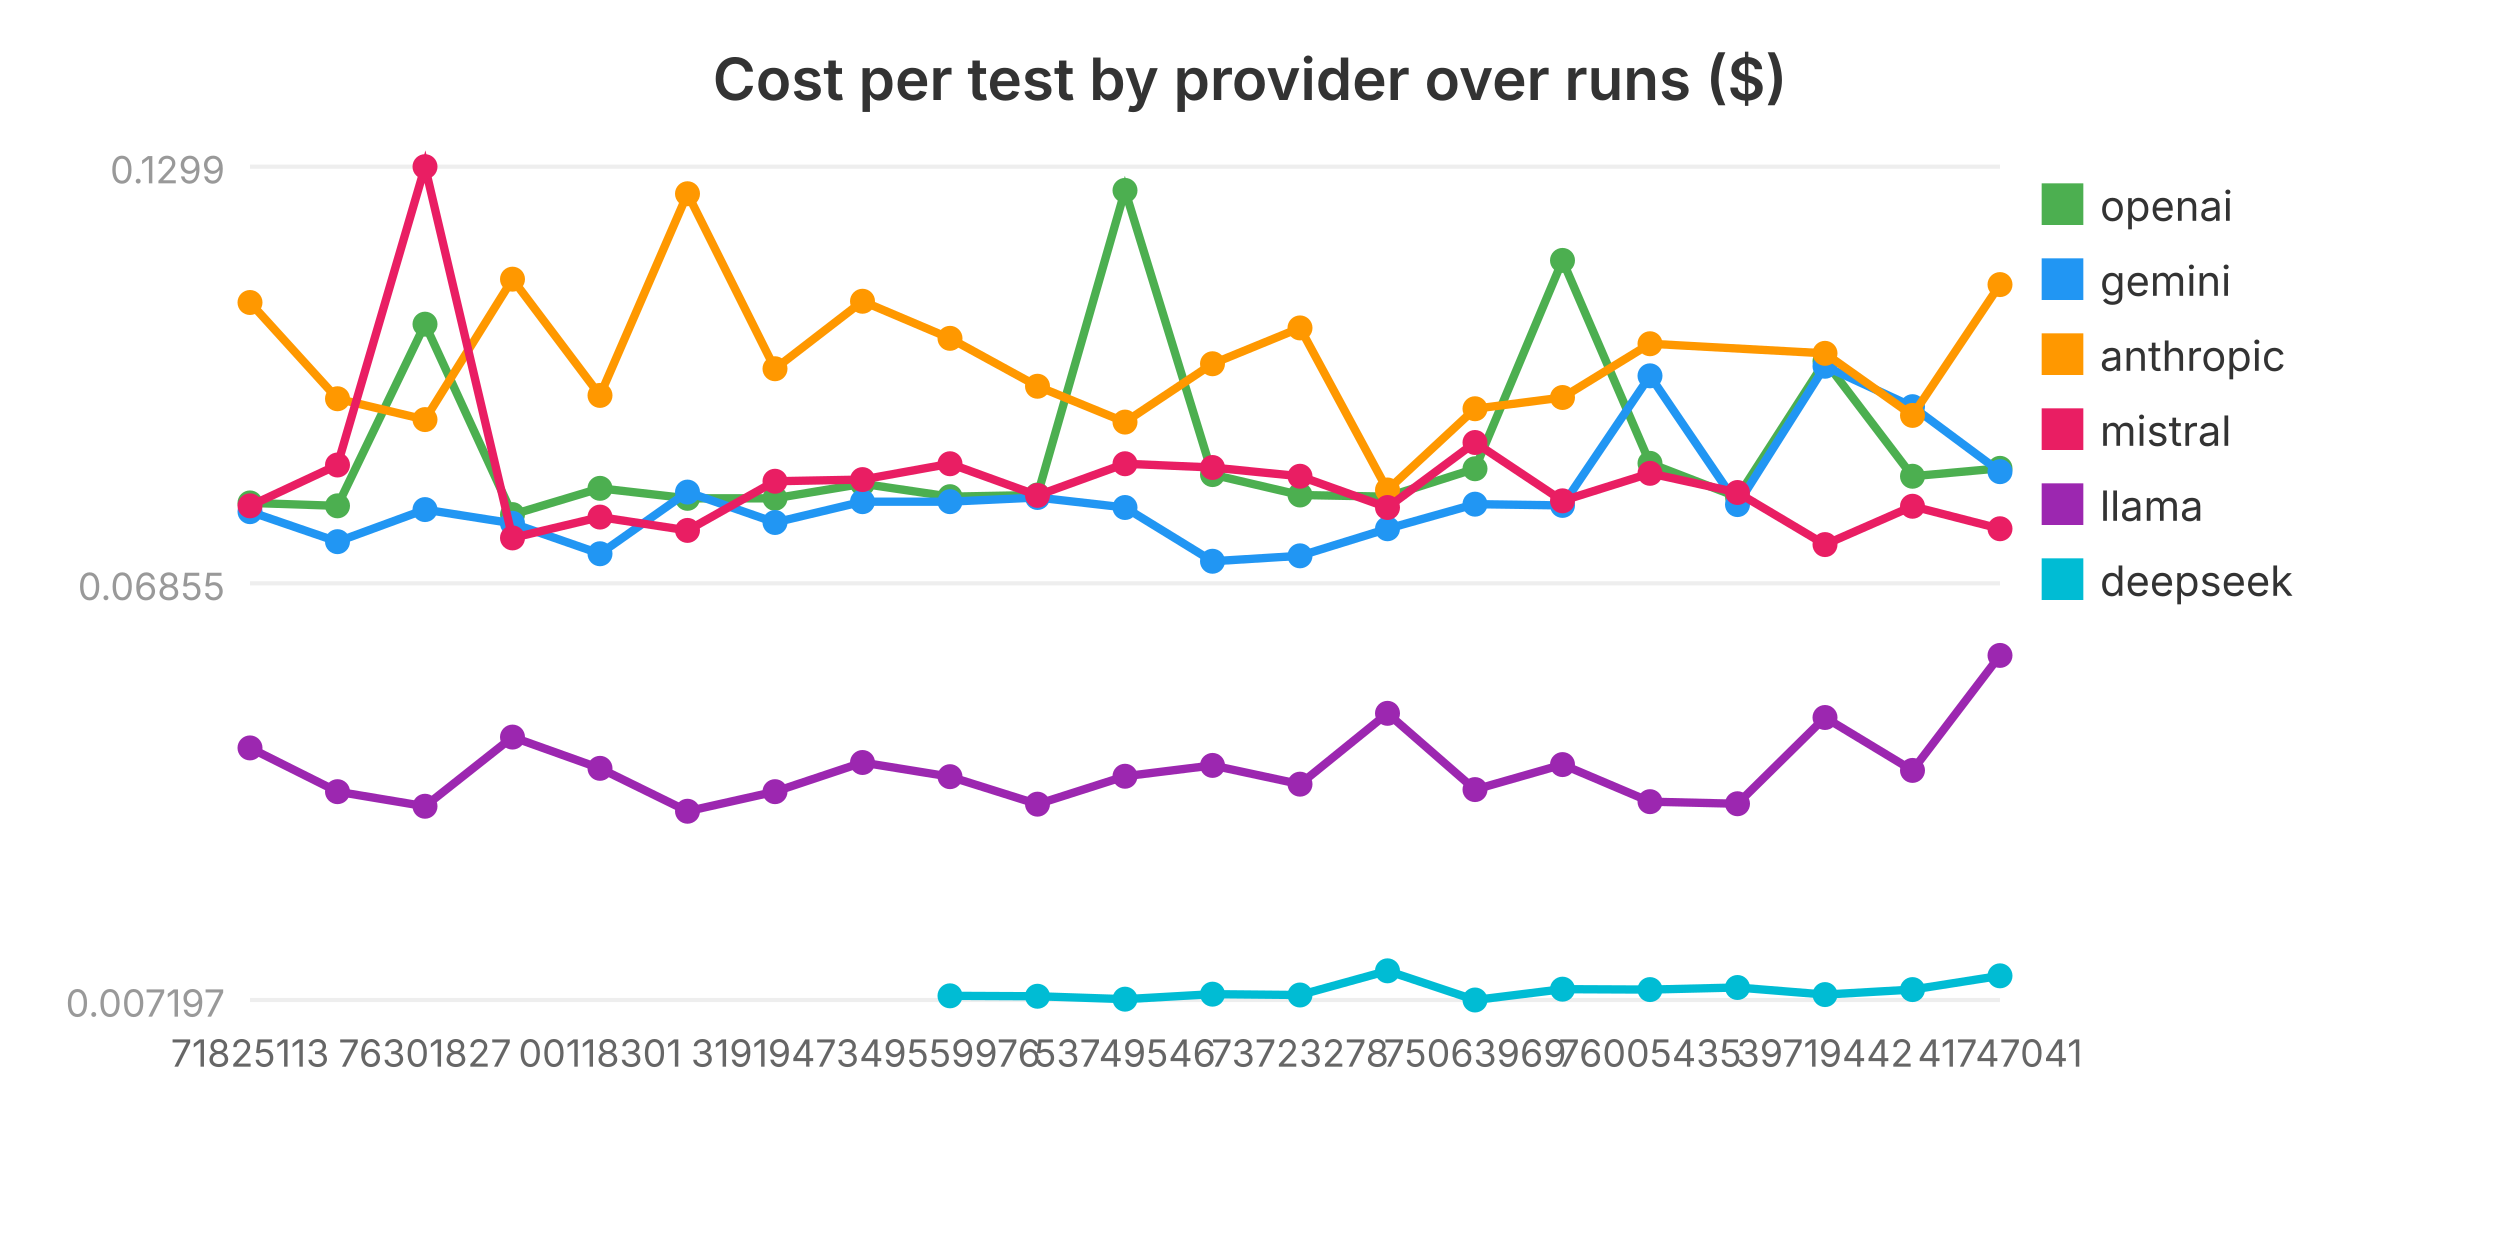
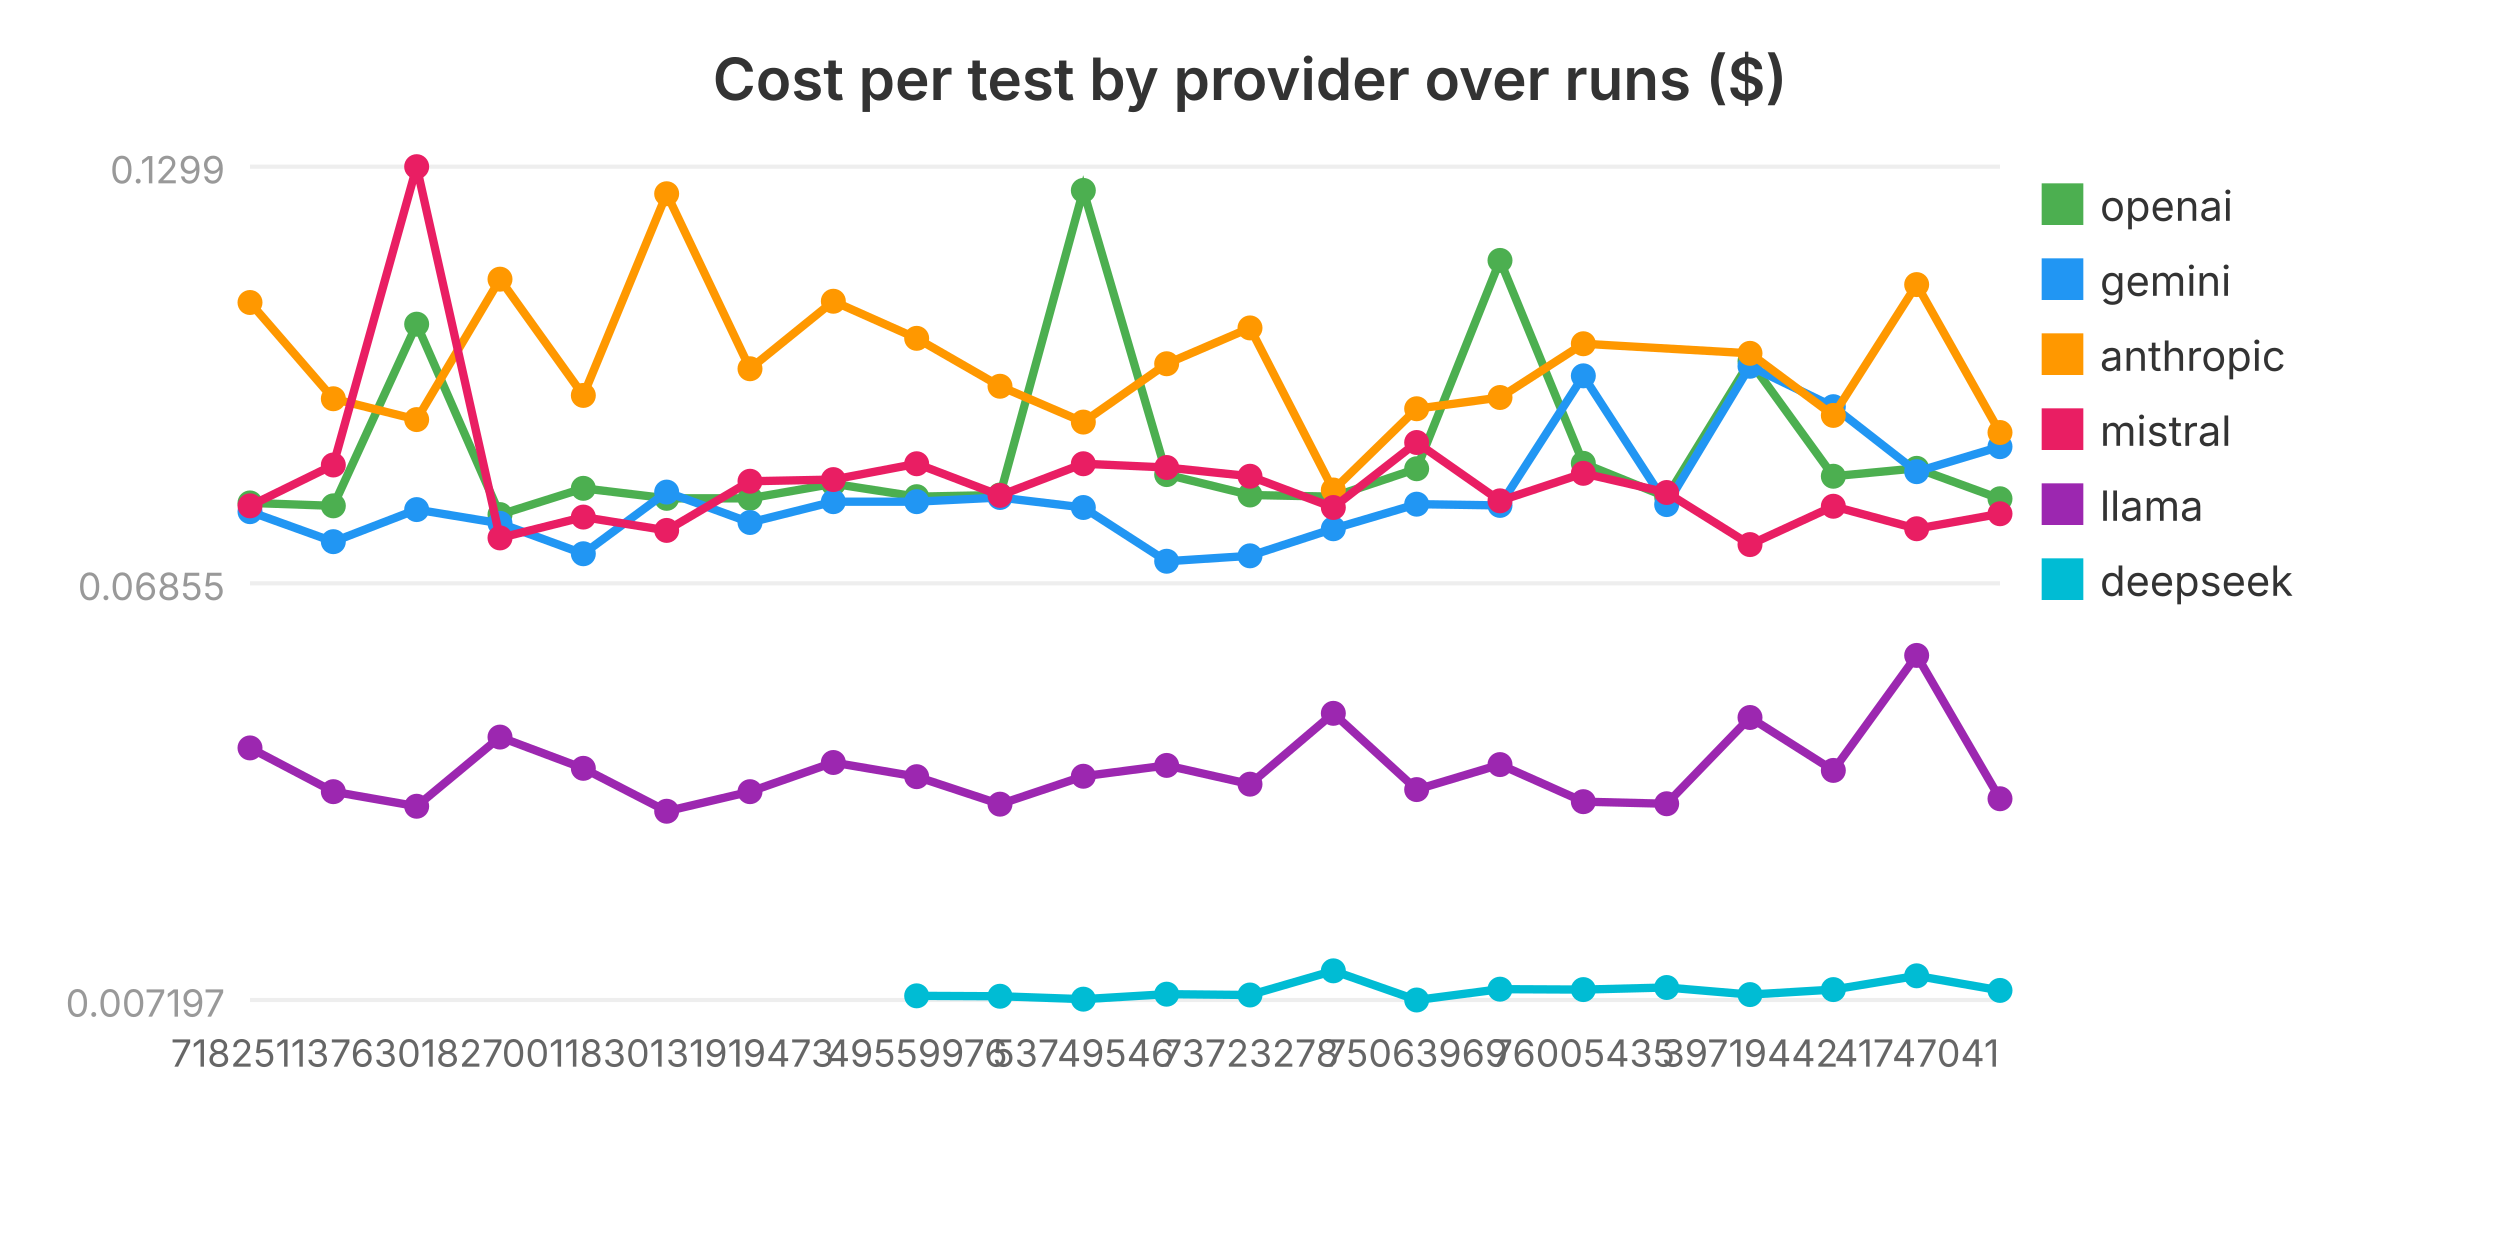
<svg xmlns="http://www.w3.org/2000/svg" viewBox="0 0 600 300" width="600" height="300" role="img" aria-label="Cost per test by provider over runs ($)">
  <text x="300.0" y="24" text-anchor="middle" font-family="system-ui, -apple-system, sans-serif" font-size="14" font-weight="600" fill="#333">Cost per test by provider over runs ($)</text>
  <line x1="60" y1="240.0" x2="480" y2="240.0" stroke="#eee" stroke-width="1" />
  <text x="54" y="244.0" text-anchor="end" font-family="system-ui, -apple-system, sans-serif" font-size="9" fill="#999">0.007197</text>
  <line x1="60" y1="140.0" x2="480" y2="140.0" stroke="#eee" stroke-width="1" />
  <text x="54" y="144.0" text-anchor="end" font-family="system-ui, -apple-system, sans-serif" font-size="9" fill="#999">0.06855</text>
  <line x1="60" y1="40.0" x2="480" y2="40.0" stroke="#eee" stroke-width="1" />
  <text x="54" y="44.0" text-anchor="end" font-family="system-ui, -apple-system, sans-serif" font-size="9" fill="#999">0.1299</text>
-   <polyline fill="none" stroke="#4CAF50" stroke-width="2" points="60.0,120.7 81.0,121.4 102.0,77.8 123.0,123.5 144.0,117.2 165.0,119.6 186.0,119.6 207.0,116.1 228.0,119.2 249.0,118.8 270.0,45.7 291.0,113.9 312.0,118.8 333.0,119.2 354.0,112.5 375.0,62.5 396.0,111.2 417.0,119.3 438.0,86.7 459.0,114.3 480.0,112.4" />
+   <polyline fill="none" stroke="#4CAF50" stroke-width="2" points="60.0,120.7 80.0,121.4 100.0,77.8 120.0,123.5 140.0,117.2 160.0,119.6 180.0,119.6 200.0,116.1 220.0,119.2 240.0,118.8 260.0,45.7 280.0,113.9 300.0,118.8 320.0,119.2 340.0,112.5 360.0,62.5 380.0,111.2 400.0,119.3 420.0,86.7 440.0,114.3 460.0,112.4 480.0,119.7" />
  <circle cx="60.0" cy="120.7" r="3" fill="#4CAF50" />
-   <circle cx="81.0" cy="121.4" r="3" fill="#4CAF50" />
-   <circle cx="102.0" cy="77.8" r="3" fill="#4CAF50" />
-   <circle cx="123.0" cy="123.5" r="3" fill="#4CAF50" />
-   <circle cx="144.0" cy="117.2" r="3" fill="#4CAF50" />
-   <circle cx="165.0" cy="119.6" r="3" fill="#4CAF50" />
-   <circle cx="186.0" cy="119.6" r="3" fill="#4CAF50" />
-   <circle cx="207.0" cy="116.1" r="3" fill="#4CAF50" />
-   <circle cx="228.0" cy="119.2" r="3" fill="#4CAF50" />
-   <circle cx="249.0" cy="118.8" r="3" fill="#4CAF50" />
-   <circle cx="270.0" cy="45.7" r="3" fill="#4CAF50" />
-   <circle cx="291.0" cy="113.9" r="3" fill="#4CAF50" />
-   <circle cx="312.0" cy="118.8" r="3" fill="#4CAF50" />
-   <circle cx="333.0" cy="119.2" r="3" fill="#4CAF50" />
-   <circle cx="354.0" cy="112.5" r="3" fill="#4CAF50" />
-   <circle cx="375.0" cy="62.5" r="3" fill="#4CAF50" />
-   <circle cx="396.0" cy="111.2" r="3" fill="#4CAF50" />
-   <circle cx="417.0" cy="119.3" r="3" fill="#4CAF50" />
-   <circle cx="438.0" cy="86.7" r="3" fill="#4CAF50" />
-   <circle cx="459.0" cy="114.3" r="3" fill="#4CAF50" />
-   <circle cx="480.0" cy="112.4" r="3" fill="#4CAF50" />
+   <circle cx="80.0" cy="121.4" r="3" fill="#4CAF50" />
+   <circle cx="100.0" cy="77.8" r="3" fill="#4CAF50" />
+   <circle cx="120.0" cy="123.5" r="3" fill="#4CAF50" />
+   <circle cx="140.0" cy="117.2" r="3" fill="#4CAF50" />
+   <circle cx="160.0" cy="119.6" r="3" fill="#4CAF50" />
+   <circle cx="180.0" cy="119.6" r="3" fill="#4CAF50" />
+   <circle cx="200.0" cy="116.1" r="3" fill="#4CAF50" />
+   <circle cx="220.0" cy="119.2" r="3" fill="#4CAF50" />
+   <circle cx="240.0" cy="118.8" r="3" fill="#4CAF50" />
+   <circle cx="260.0" cy="45.7" r="3" fill="#4CAF50" />
+   <circle cx="280.0" cy="113.9" r="3" fill="#4CAF50" />
+   <circle cx="300.0" cy="118.8" r="3" fill="#4CAF50" />
+   <circle cx="320.0" cy="119.2" r="3" fill="#4CAF50" />
+   <circle cx="340.0" cy="112.5" r="3" fill="#4CAF50" />
+   <circle cx="360.0" cy="62.5" r="3" fill="#4CAF50" />
+   <circle cx="380.0" cy="111.2" r="3" fill="#4CAF50" />
+   <circle cx="400.0" cy="119.3" r="3" fill="#4CAF50" />
+   <circle cx="420.0" cy="86.7" r="3" fill="#4CAF50" />
+   <circle cx="440.0" cy="114.3" r="3" fill="#4CAF50" />
+   <circle cx="460.0" cy="112.4" r="3" fill="#4CAF50" />
+   <circle cx="480.0" cy="119.7" r="3" fill="#4CAF50" />
  <rect x="490" y="44" width="10" height="10" fill="#4CAF50" />
  <text x="504" y="53" font-family="system-ui, -apple-system, sans-serif" font-size="10" fill="#333">openai</text>
-   <polyline fill="none" stroke="#2196F3" stroke-width="2" points="60.0,122.8 81.0,130.0 102.0,122.3 123.0,125.6 144.0,132.9 165.0,118.1 186.0,125.4 207.0,120.4 228.0,120.4 249.0,119.4 270.0,121.8 291.0,134.7 312.0,133.4 333.0,126.9 354.0,121.0 375.0,121.3 396.0,90.2 417.0,121.1 438.0,87.9 459.0,97.6 480.0,113.2" />
+   <polyline fill="none" stroke="#2196F3" stroke-width="2" points="60.0,122.8 80.0,130.0 100.0,122.3 120.0,125.6 140.0,132.9 160.0,118.1 180.0,125.4 200.0,120.4 220.0,120.4 240.0,119.4 260.0,121.8 280.0,134.7 300.0,133.4 320.0,126.9 340.0,121.0 360.0,121.3 380.0,90.2 400.0,121.1 420.0,87.9 440.0,97.6 460.0,113.2 480.0,107.2" />
  <circle cx="60.0" cy="122.8" r="3" fill="#2196F3" />
-   <circle cx="81.0" cy="130.0" r="3" fill="#2196F3" />
-   <circle cx="102.0" cy="122.3" r="3" fill="#2196F3" />
-   <circle cx="123.0" cy="125.6" r="3" fill="#2196F3" />
-   <circle cx="144.0" cy="132.9" r="3" fill="#2196F3" />
-   <circle cx="165.0" cy="118.1" r="3" fill="#2196F3" />
-   <circle cx="186.0" cy="125.4" r="3" fill="#2196F3" />
-   <circle cx="207.0" cy="120.4" r="3" fill="#2196F3" />
-   <circle cx="228.0" cy="120.4" r="3" fill="#2196F3" />
-   <circle cx="249.0" cy="119.4" r="3" fill="#2196F3" />
-   <circle cx="270.0" cy="121.8" r="3" fill="#2196F3" />
-   <circle cx="291.0" cy="134.7" r="3" fill="#2196F3" />
-   <circle cx="312.0" cy="133.4" r="3" fill="#2196F3" />
-   <circle cx="333.0" cy="126.9" r="3" fill="#2196F3" />
-   <circle cx="354.0" cy="121.0" r="3" fill="#2196F3" />
-   <circle cx="375.0" cy="121.3" r="3" fill="#2196F3" />
-   <circle cx="396.0" cy="90.2" r="3" fill="#2196F3" />
-   <circle cx="417.0" cy="121.1" r="3" fill="#2196F3" />
-   <circle cx="438.0" cy="87.9" r="3" fill="#2196F3" />
-   <circle cx="459.0" cy="97.6" r="3" fill="#2196F3" />
-   <circle cx="480.0" cy="113.2" r="3" fill="#2196F3" />
+   <circle cx="80.0" cy="130.0" r="3" fill="#2196F3" />
+   <circle cx="100.0" cy="122.3" r="3" fill="#2196F3" />
+   <circle cx="120.0" cy="125.6" r="3" fill="#2196F3" />
+   <circle cx="140.0" cy="132.9" r="3" fill="#2196F3" />
+   <circle cx="160.0" cy="118.1" r="3" fill="#2196F3" />
+   <circle cx="180.0" cy="125.4" r="3" fill="#2196F3" />
+   <circle cx="200.0" cy="120.4" r="3" fill="#2196F3" />
+   <circle cx="220.0" cy="120.4" r="3" fill="#2196F3" />
+   <circle cx="240.0" cy="119.4" r="3" fill="#2196F3" />
+   <circle cx="260.0" cy="121.8" r="3" fill="#2196F3" />
+   <circle cx="280.0" cy="134.7" r="3" fill="#2196F3" />
+   <circle cx="300.0" cy="133.4" r="3" fill="#2196F3" />
+   <circle cx="320.0" cy="126.9" r="3" fill="#2196F3" />
+   <circle cx="340.0" cy="121.0" r="3" fill="#2196F3" />
+   <circle cx="360.0" cy="121.3" r="3" fill="#2196F3" />
+   <circle cx="380.0" cy="90.2" r="3" fill="#2196F3" />
+   <circle cx="400.0" cy="121.1" r="3" fill="#2196F3" />
+   <circle cx="420.0" cy="87.9" r="3" fill="#2196F3" />
+   <circle cx="440.0" cy="97.6" r="3" fill="#2196F3" />
+   <circle cx="460.0" cy="113.2" r="3" fill="#2196F3" />
+   <circle cx="480.0" cy="107.2" r="3" fill="#2196F3" />
  <rect x="490" y="62" width="10" height="10" fill="#2196F3" />
  <text x="504" y="71" font-family="system-ui, -apple-system, sans-serif" font-size="10" fill="#333">gemini</text>
-   <polyline fill="none" stroke="#FF9800" stroke-width="2" points="60.0,72.6 81.0,95.7 102.0,100.7 123.0,67.0 144.0,94.9 165.0,46.5 186.0,88.5 207.0,72.3 228.0,81.2 249.0,92.7 270.0,101.3 291.0,87.3 312.0,78.7 333.0,117.6 354.0,98.1 375.0,95.4 396.0,82.5 438.0,84.8 459.0,99.7 480.0,68.3" />
+   <polyline fill="none" stroke="#FF9800" stroke-width="2" points="60.0,72.6 80.0,95.7 100.0,100.7 120.0,67.0 140.0,94.9 160.0,46.5 180.0,88.5 200.0,72.3 220.0,81.2 240.0,92.7 260.0,101.3 280.0,87.3 300.0,78.7 320.0,117.6 340.0,98.1 360.0,95.4 380.0,82.5 420.0,84.8 440.0,99.7 460.0,68.3 480.0,103.8" />
  <circle cx="60.0" cy="72.6" r="3" fill="#FF9800" />
-   <circle cx="81.0" cy="95.7" r="3" fill="#FF9800" />
-   <circle cx="102.0" cy="100.7" r="3" fill="#FF9800" />
-   <circle cx="123.0" cy="67.0" r="3" fill="#FF9800" />
-   <circle cx="144.0" cy="94.9" r="3" fill="#FF9800" />
-   <circle cx="165.0" cy="46.5" r="3" fill="#FF9800" />
-   <circle cx="186.0" cy="88.5" r="3" fill="#FF9800" />
-   <circle cx="207.0" cy="72.3" r="3" fill="#FF9800" />
-   <circle cx="228.0" cy="81.2" r="3" fill="#FF9800" />
-   <circle cx="249.0" cy="92.7" r="3" fill="#FF9800" />
-   <circle cx="270.0" cy="101.3" r="3" fill="#FF9800" />
-   <circle cx="291.0" cy="87.3" r="3" fill="#FF9800" />
-   <circle cx="312.0" cy="78.7" r="3" fill="#FF9800" />
-   <circle cx="333.0" cy="117.6" r="3" fill="#FF9800" />
-   <circle cx="354.0" cy="98.1" r="3" fill="#FF9800" />
-   <circle cx="375.0" cy="95.4" r="3" fill="#FF9800" />
-   <circle cx="396.0" cy="82.5" r="3" fill="#FF9800" />
-   <circle cx="438.0" cy="84.8" r="3" fill="#FF9800" />
-   <circle cx="459.0" cy="99.7" r="3" fill="#FF9800" />
-   <circle cx="480.0" cy="68.3" r="3" fill="#FF9800" />
+   <circle cx="80.0" cy="95.7" r="3" fill="#FF9800" />
+   <circle cx="100.0" cy="100.7" r="3" fill="#FF9800" />
+   <circle cx="120.0" cy="67.0" r="3" fill="#FF9800" />
+   <circle cx="140.0" cy="94.9" r="3" fill="#FF9800" />
+   <circle cx="160.0" cy="46.5" r="3" fill="#FF9800" />
+   <circle cx="180.0" cy="88.5" r="3" fill="#FF9800" />
+   <circle cx="200.0" cy="72.3" r="3" fill="#FF9800" />
+   <circle cx="220.0" cy="81.2" r="3" fill="#FF9800" />
+   <circle cx="240.0" cy="92.7" r="3" fill="#FF9800" />
+   <circle cx="260.0" cy="101.3" r="3" fill="#FF9800" />
+   <circle cx="280.0" cy="87.3" r="3" fill="#FF9800" />
+   <circle cx="300.0" cy="78.7" r="3" fill="#FF9800" />
+   <circle cx="320.0" cy="117.6" r="3" fill="#FF9800" />
+   <circle cx="340.0" cy="98.1" r="3" fill="#FF9800" />
+   <circle cx="360.0" cy="95.4" r="3" fill="#FF9800" />
+   <circle cx="380.0" cy="82.5" r="3" fill="#FF9800" />
+   <circle cx="420.0" cy="84.8" r="3" fill="#FF9800" />
+   <circle cx="440.0" cy="99.7" r="3" fill="#FF9800" />
+   <circle cx="460.0" cy="68.3" r="3" fill="#FF9800" />
+   <circle cx="480.0" cy="103.8" r="3" fill="#FF9800" />
  <rect x="490" y="80" width="10" height="10" fill="#FF9800" />
  <text x="504" y="89" font-family="system-ui, -apple-system, sans-serif" font-size="10" fill="#333">anthropic</text>
-   <polyline fill="none" stroke="#E91E63" stroke-width="2" points="60.0,121.4 81.0,111.6 102.0,40.0 123.0,129.1 144.0,124.1 165.0,127.3 186.0,115.5 207.0,115.1 228.0,111.3 249.0,118.9 270.0,111.3 291.0,112.2 312.0,114.3 333.0,121.8 354.0,106.2 375.0,120.2 396.0,113.6 417.0,118.2 438.0,130.7 459.0,121.5 480.0,126.9" />
+   <polyline fill="none" stroke="#E91E63" stroke-width="2" points="60.0,121.4 80.0,111.6 100.0,40.0 120.0,129.1 140.0,124.1 160.0,127.3 180.0,115.5 200.0,115.1 220.0,111.3 240.0,118.9 260.0,111.3 280.0,112.2 300.0,114.3 320.0,121.8 340.0,106.2 360.0,120.2 380.0,113.6 400.0,118.2 420.0,130.7 440.0,121.5 460.0,126.9 480.0,123.3" />
  <circle cx="60.0" cy="121.4" r="3" fill="#E91E63" />
-   <circle cx="81.0" cy="111.6" r="3" fill="#E91E63" />
-   <circle cx="102.0" cy="40.0" r="3" fill="#E91E63" />
-   <circle cx="123.0" cy="129.1" r="3" fill="#E91E63" />
-   <circle cx="144.0" cy="124.1" r="3" fill="#E91E63" />
-   <circle cx="165.0" cy="127.3" r="3" fill="#E91E63" />
-   <circle cx="186.0" cy="115.5" r="3" fill="#E91E63" />
-   <circle cx="207.0" cy="115.1" r="3" fill="#E91E63" />
-   <circle cx="228.0" cy="111.3" r="3" fill="#E91E63" />
-   <circle cx="249.0" cy="118.9" r="3" fill="#E91E63" />
-   <circle cx="270.0" cy="111.3" r="3" fill="#E91E63" />
-   <circle cx="291.0" cy="112.2" r="3" fill="#E91E63" />
-   <circle cx="312.0" cy="114.3" r="3" fill="#E91E63" />
-   <circle cx="333.0" cy="121.8" r="3" fill="#E91E63" />
-   <circle cx="354.0" cy="106.2" r="3" fill="#E91E63" />
-   <circle cx="375.0" cy="120.2" r="3" fill="#E91E63" />
-   <circle cx="396.0" cy="113.6" r="3" fill="#E91E63" />
-   <circle cx="417.0" cy="118.2" r="3" fill="#E91E63" />
-   <circle cx="438.0" cy="130.7" r="3" fill="#E91E63" />
-   <circle cx="459.0" cy="121.5" r="3" fill="#E91E63" />
-   <circle cx="480.0" cy="126.9" r="3" fill="#E91E63" />
+   <circle cx="80.0" cy="111.6" r="3" fill="#E91E63" />
+   <circle cx="100.0" cy="40.0" r="3" fill="#E91E63" />
+   <circle cx="120.0" cy="129.1" r="3" fill="#E91E63" />
+   <circle cx="140.0" cy="124.1" r="3" fill="#E91E63" />
+   <circle cx="160.0" cy="127.3" r="3" fill="#E91E63" />
+   <circle cx="180.0" cy="115.5" r="3" fill="#E91E63" />
+   <circle cx="200.0" cy="115.1" r="3" fill="#E91E63" />
+   <circle cx="220.0" cy="111.3" r="3" fill="#E91E63" />
+   <circle cx="240.0" cy="118.9" r="3" fill="#E91E63" />
+   <circle cx="260.0" cy="111.3" r="3" fill="#E91E63" />
+   <circle cx="280.0" cy="112.2" r="3" fill="#E91E63" />
+   <circle cx="300.0" cy="114.3" r="3" fill="#E91E63" />
+   <circle cx="320.0" cy="121.8" r="3" fill="#E91E63" />
+   <circle cx="340.0" cy="106.2" r="3" fill="#E91E63" />
+   <circle cx="360.0" cy="120.2" r="3" fill="#E91E63" />
+   <circle cx="380.0" cy="113.6" r="3" fill="#E91E63" />
+   <circle cx="400.0" cy="118.2" r="3" fill="#E91E63" />
+   <circle cx="420.0" cy="130.7" r="3" fill="#E91E63" />
+   <circle cx="440.0" cy="121.5" r="3" fill="#E91E63" />
+   <circle cx="460.0" cy="126.9" r="3" fill="#E91E63" />
+   <circle cx="480.0" cy="123.3" r="3" fill="#E91E63" />
  <rect x="490" y="98" width="10" height="10" fill="#E91E63" />
  <text x="504" y="107" font-family="system-ui, -apple-system, sans-serif" font-size="10" fill="#333">mistral</text>
-   <polyline fill="none" stroke="#9C27B0" stroke-width="2" points="60.0,179.5 81.0,190.0 102.0,193.5 123.0,176.9 144.0,184.4 165.0,194.7 186.0,190.0 207.0,183.0 228.0,186.4 249.0,193.0 270.0,186.3 291.0,183.7 312.0,188.2 333.0,171.2 354.0,189.5 375.0,183.5 396.0,192.4 417.0,192.9 438.0,172.2 459.0,184.9 480.0,157.3" />
+   <polyline fill="none" stroke="#9C27B0" stroke-width="2" points="60.0,179.5 80.0,190.0 100.0,193.5 120.0,176.9 140.0,184.4 160.0,194.7 180.0,190.0 200.0,183.0 220.0,186.4 240.0,193.0 260.0,186.3 280.0,183.7 300.0,188.2 320.0,171.2 340.0,189.5 360.0,183.5 380.0,192.4 400.0,192.9 420.0,172.2 440.0,184.9 460.0,157.3 480.0,191.7" />
  <circle cx="60.0" cy="179.5" r="3" fill="#9C27B0" />
-   <circle cx="81.0" cy="190.0" r="3" fill="#9C27B0" />
-   <circle cx="102.0" cy="193.5" r="3" fill="#9C27B0" />
-   <circle cx="123.0" cy="176.9" r="3" fill="#9C27B0" />
-   <circle cx="144.0" cy="184.4" r="3" fill="#9C27B0" />
-   <circle cx="165.0" cy="194.7" r="3" fill="#9C27B0" />
-   <circle cx="186.0" cy="190.0" r="3" fill="#9C27B0" />
-   <circle cx="207.0" cy="183.0" r="3" fill="#9C27B0" />
-   <circle cx="228.0" cy="186.4" r="3" fill="#9C27B0" />
-   <circle cx="249.0" cy="193.0" r="3" fill="#9C27B0" />
-   <circle cx="270.0" cy="186.3" r="3" fill="#9C27B0" />
-   <circle cx="291.0" cy="183.7" r="3" fill="#9C27B0" />
-   <circle cx="312.0" cy="188.2" r="3" fill="#9C27B0" />
-   <circle cx="333.0" cy="171.2" r="3" fill="#9C27B0" />
-   <circle cx="354.0" cy="189.5" r="3" fill="#9C27B0" />
-   <circle cx="375.0" cy="183.5" r="3" fill="#9C27B0" />
-   <circle cx="396.0" cy="192.4" r="3" fill="#9C27B0" />
-   <circle cx="417.0" cy="192.9" r="3" fill="#9C27B0" />
-   <circle cx="438.0" cy="172.2" r="3" fill="#9C27B0" />
-   <circle cx="459.0" cy="184.9" r="3" fill="#9C27B0" />
-   <circle cx="480.0" cy="157.3" r="3" fill="#9C27B0" />
+   <circle cx="80.0" cy="190.0" r="3" fill="#9C27B0" />
+   <circle cx="100.0" cy="193.5" r="3" fill="#9C27B0" />
+   <circle cx="120.0" cy="176.9" r="3" fill="#9C27B0" />
+   <circle cx="140.0" cy="184.4" r="3" fill="#9C27B0" />
+   <circle cx="160.0" cy="194.7" r="3" fill="#9C27B0" />
+   <circle cx="180.0" cy="190.0" r="3" fill="#9C27B0" />
+   <circle cx="200.0" cy="183.0" r="3" fill="#9C27B0" />
+   <circle cx="220.0" cy="186.4" r="3" fill="#9C27B0" />
+   <circle cx="240.0" cy="193.0" r="3" fill="#9C27B0" />
+   <circle cx="260.0" cy="186.3" r="3" fill="#9C27B0" />
+   <circle cx="280.0" cy="183.7" r="3" fill="#9C27B0" />
+   <circle cx="300.0" cy="188.2" r="3" fill="#9C27B0" />
+   <circle cx="320.0" cy="171.2" r="3" fill="#9C27B0" />
+   <circle cx="340.0" cy="189.5" r="3" fill="#9C27B0" />
+   <circle cx="360.0" cy="183.5" r="3" fill="#9C27B0" />
+   <circle cx="380.0" cy="192.4" r="3" fill="#9C27B0" />
+   <circle cx="400.0" cy="192.9" r="3" fill="#9C27B0" />
+   <circle cx="420.0" cy="172.2" r="3" fill="#9C27B0" />
+   <circle cx="440.0" cy="184.9" r="3" fill="#9C27B0" />
+   <circle cx="460.0" cy="157.3" r="3" fill="#9C27B0" />
+   <circle cx="480.0" cy="191.7" r="3" fill="#9C27B0" />
  <rect x="490" y="116" width="10" height="10" fill="#9C27B0" />
  <text x="504" y="125" font-family="system-ui, -apple-system, sans-serif" font-size="10" fill="#333">llama</text>
-   <polyline fill="none" stroke="#00BCD4" stroke-width="2" points="228.0,239.0 249.0,239.1 270.0,239.8 291.0,238.6 312.0,238.8 333.0,233.0 354.0,240.0 375.0,237.4 396.0,237.5 417.0,237.0 438.0,238.7 459.0,237.5 480.0,234.2" />
-   <circle cx="228.0" cy="239.0" r="3" fill="#00BCD4" />
-   <circle cx="249.0" cy="239.1" r="3" fill="#00BCD4" />
-   <circle cx="270.0" cy="239.8" r="3" fill="#00BCD4" />
-   <circle cx="291.0" cy="238.6" r="3" fill="#00BCD4" />
-   <circle cx="312.0" cy="238.8" r="3" fill="#00BCD4" />
-   <circle cx="333.0" cy="233.0" r="3" fill="#00BCD4" />
-   <circle cx="354.0" cy="240.0" r="3" fill="#00BCD4" />
-   <circle cx="375.0" cy="237.4" r="3" fill="#00BCD4" />
-   <circle cx="396.0" cy="237.5" r="3" fill="#00BCD4" />
-   <circle cx="417.0" cy="237.0" r="3" fill="#00BCD4" />
-   <circle cx="438.0" cy="238.7" r="3" fill="#00BCD4" />
-   <circle cx="459.0" cy="237.5" r="3" fill="#00BCD4" />
-   <circle cx="480.0" cy="234.2" r="3" fill="#00BCD4" />
+   <polyline fill="none" stroke="#00BCD4" stroke-width="2" points="220.0,239.0 240.0,239.1 260.0,239.8 280.0,238.6 300.0,238.8 320.0,233.0 340.0,240.0 360.0,237.4 380.0,237.5 400.0,237.0 420.0,238.7 440.0,237.5 460.0,234.2 480.0,237.7" />
+   <circle cx="220.0" cy="239.0" r="3" fill="#00BCD4" />
+   <circle cx="240.0" cy="239.1" r="3" fill="#00BCD4" />
+   <circle cx="260.0" cy="239.8" r="3" fill="#00BCD4" />
+   <circle cx="280.0" cy="238.6" r="3" fill="#00BCD4" />
+   <circle cx="300.0" cy="238.8" r="3" fill="#00BCD4" />
+   <circle cx="320.0" cy="233.0" r="3" fill="#00BCD4" />
+   <circle cx="340.0" cy="240.0" r="3" fill="#00BCD4" />
+   <circle cx="360.0" cy="237.4" r="3" fill="#00BCD4" />
+   <circle cx="380.0" cy="237.5" r="3" fill="#00BCD4" />
+   <circle cx="400.0" cy="237.0" r="3" fill="#00BCD4" />
+   <circle cx="420.0" cy="238.7" r="3" fill="#00BCD4" />
+   <circle cx="440.0" cy="237.5" r="3" fill="#00BCD4" />
+   <circle cx="460.0" cy="234.2" r="3" fill="#00BCD4" />
+   <circle cx="480.0" cy="237.7" r="3" fill="#00BCD4" />
  <rect x="490" y="134" width="10" height="10" fill="#00BCD4" />
  <text x="504" y="143" font-family="system-ui, -apple-system, sans-serif" font-size="10" fill="#333">deepseek</text>
  <text x="60.0" y="256.0" text-anchor="middle" font-family="system-ui, -apple-system, sans-serif" font-size="9" fill="#666">71825113</text>
-   <text x="102.0" y="256.0" text-anchor="middle" font-family="system-ui, -apple-system, sans-serif" font-size="9" fill="#666">76301827</text>
-   <text x="144.0" y="256.0" text-anchor="middle" font-family="system-ui, -apple-system, sans-serif" font-size="9" fill="#666">00118301</text>
-   <text x="186.0" y="256.0" text-anchor="middle" font-family="system-ui, -apple-system, sans-serif" font-size="9" fill="#666">31919473</text>
-   <text x="228.0" y="256.0" text-anchor="middle" font-family="system-ui, -apple-system, sans-serif" font-size="9" fill="#666">49559976</text>
-   <text x="270.0" y="256.0" text-anchor="middle" font-family="system-ui, -apple-system, sans-serif" font-size="9" fill="#666">53749546</text>
-   <text x="312.0" y="256.0" text-anchor="middle" font-family="system-ui, -apple-system, sans-serif" font-size="9" fill="#666">73723278</text>
-   <text x="354.0" y="256.0" text-anchor="middle" font-family="system-ui, -apple-system, sans-serif" font-size="9" fill="#666">75063969</text>
-   <text x="396.0" y="256.0" text-anchor="middle" font-family="system-ui, -apple-system, sans-serif" font-size="9" fill="#666">76005435</text>
-   <text x="438.0" y="256.0" text-anchor="middle" font-family="system-ui, -apple-system, sans-serif" font-size="9" fill="#666">39719442</text>
-   <text x="480.0" y="256.0" text-anchor="middle" font-family="system-ui, -apple-system, sans-serif" font-size="9" fill="#666">41747041</text>
+   <text x="100.0" y="256.0" text-anchor="middle" font-family="system-ui, -apple-system, sans-serif" font-size="9" fill="#666">76301827</text>
+   <text x="140.0" y="256.0" text-anchor="middle" font-family="system-ui, -apple-system, sans-serif" font-size="9" fill="#666">00118301</text>
+   <text x="180.0" y="256.0" text-anchor="middle" font-family="system-ui, -apple-system, sans-serif" font-size="9" fill="#666">31919473</text>
+   <text x="220.0" y="256.0" text-anchor="middle" font-family="system-ui, -apple-system, sans-serif" font-size="9" fill="#666">49559976</text>
+   <text x="260.0" y="256.0" text-anchor="middle" font-family="system-ui, -apple-system, sans-serif" font-size="9" fill="#666">53749546</text>
+   <text x="300.0" y="256.0" text-anchor="middle" font-family="system-ui, -apple-system, sans-serif" font-size="9" fill="#666">73723278</text>
+   <text x="340.0" y="256.0" text-anchor="middle" font-family="system-ui, -apple-system, sans-serif" font-size="9" fill="#666">75063969</text>
+   <text x="380.0" y="256.0" text-anchor="middle" font-family="system-ui, -apple-system, sans-serif" font-size="9" fill="#666">76005435</text>
+   <text x="420.0" y="256.0" text-anchor="middle" font-family="system-ui, -apple-system, sans-serif" font-size="9" fill="#666">39719442</text>
+   <text x="460.0" y="256.0" text-anchor="middle" font-family="system-ui, -apple-system, sans-serif" font-size="9" fill="#666">41747041</text>
</svg>
